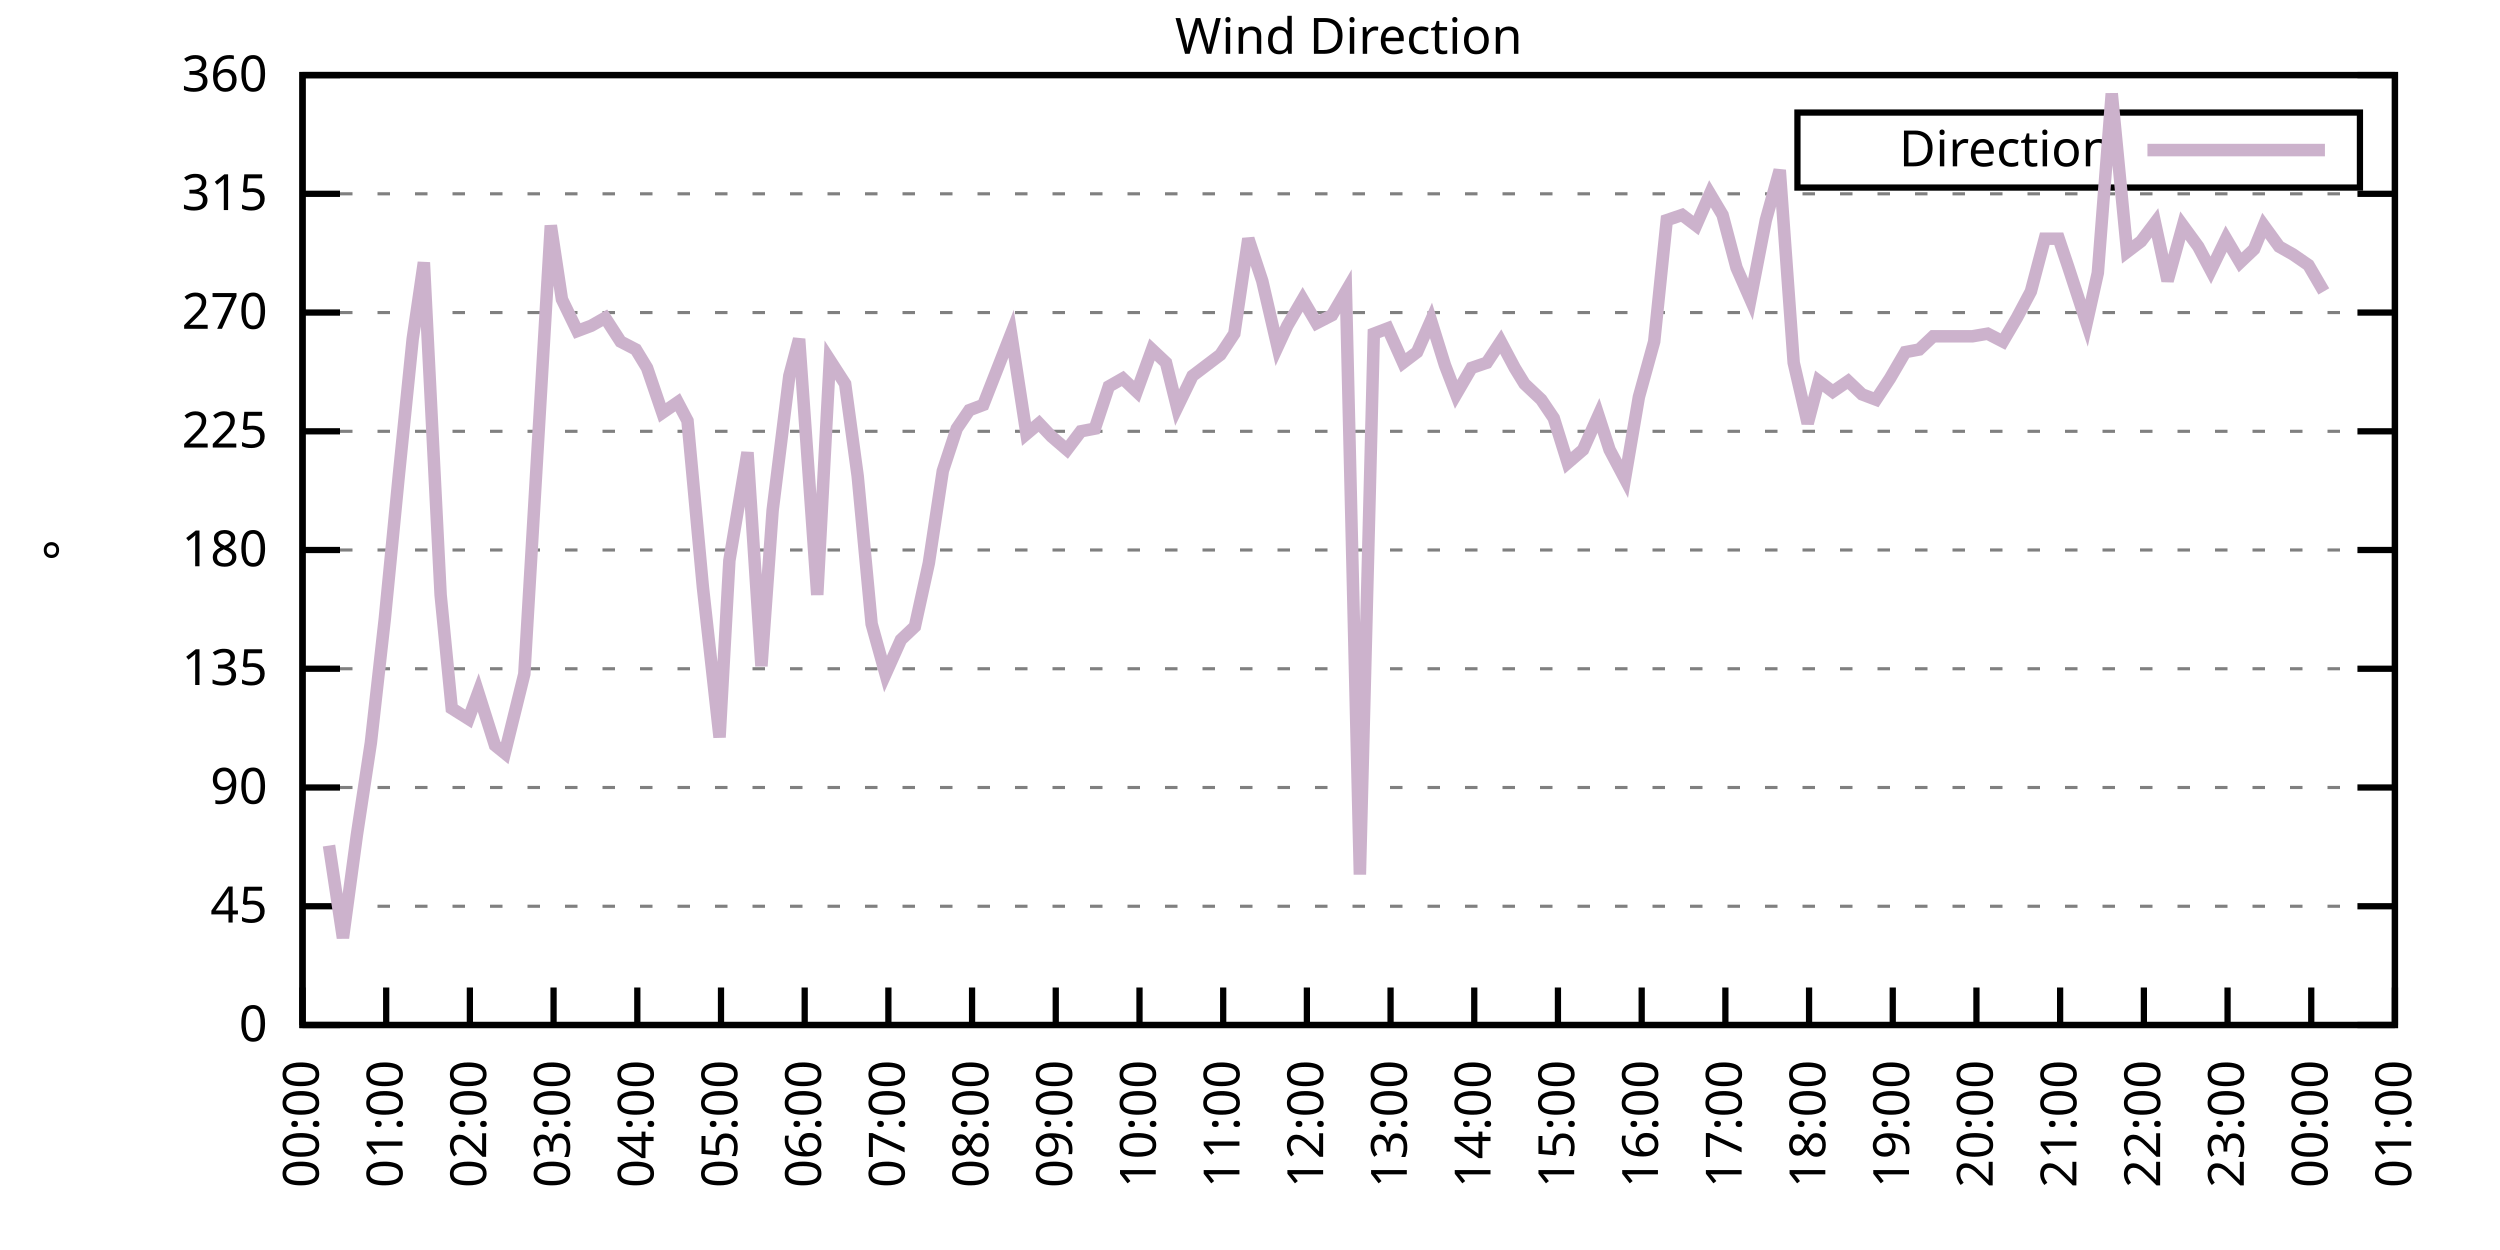
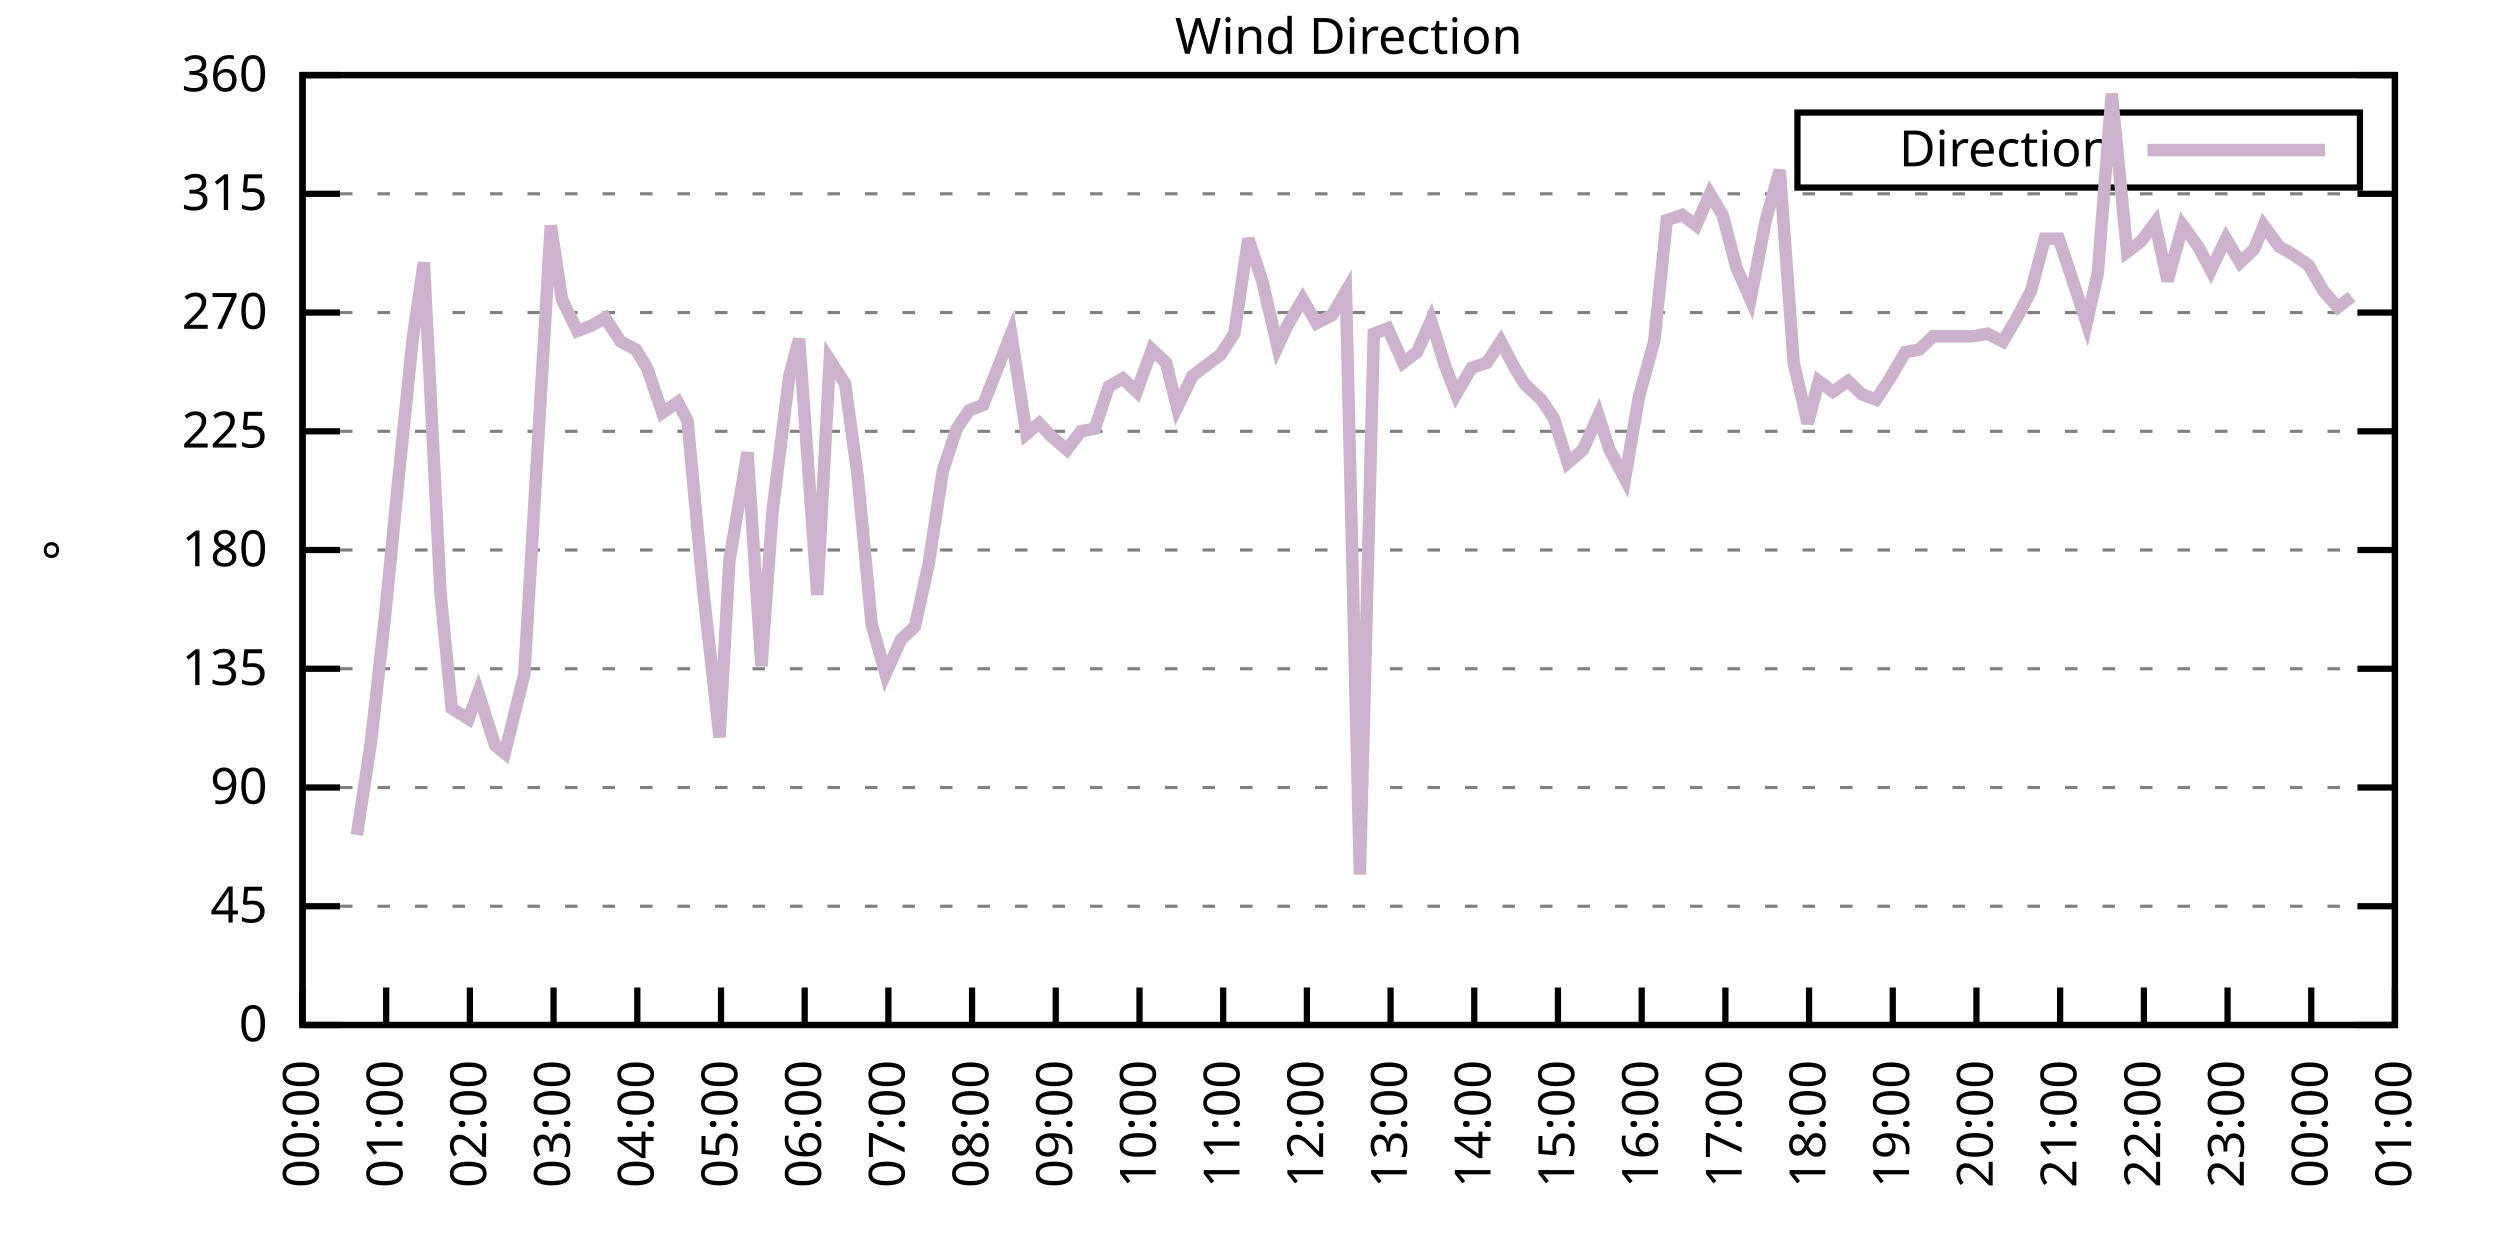
<svg xmlns="http://www.w3.org/2000/svg" xmlns:xlink="http://www.w3.org/1999/xlink" width="400" height="200" viewBox="0 0 400 200">
  <g id="gnuplot_canvas">
    <rect x="0" y="0" width="400" height="200" fill="none" />
    <defs>
      <circle id="gpDot" r="0.5" stroke-width="0.5" stroke="currentColor" />
      <path id="gpPt0" stroke-width="0.333" stroke="currentColor" d="M-1,0 h2 M0,-1 v2" />
      <path id="gpPt1" stroke-width="0.333" stroke="currentColor" d="M-1,-1 L1,1 M1,-1 L-1,1" />
      <path id="gpPt2" stroke-width="0.333" stroke="currentColor" d="M-1,0 L1,0 M0,-1 L0,1 M-1,-1 L1,1 M-1,1 L1,-1" />
      <rect id="gpPt3" stroke-width="0.333" stroke="currentColor" x="-1" y="-1" width="2" height="2" />
      <rect id="gpPt4" stroke-width="0.333" stroke="currentColor" fill="currentColor" x="-1" y="-1" width="2" height="2" />
      <circle id="gpPt5" stroke-width="0.333" stroke="currentColor" cx="0" cy="0" r="1" />
      <use xlink:href="#gpPt5" id="gpPt6" fill="currentColor" stroke="none" />
      <path id="gpPt7" stroke-width="0.333" stroke="currentColor" d="M0,-1.33 L-1.33,0.67 L1.33,0.67 z" />
      <use xlink:href="#gpPt7" id="gpPt8" fill="currentColor" stroke="none" />
      <use xlink:href="#gpPt7" id="gpPt9" stroke="currentColor" transform="rotate(180)" />
      <use xlink:href="#gpPt9" id="gpPt10" fill="currentColor" stroke="none" />
      <use xlink:href="#gpPt3" id="gpPt11" stroke="currentColor" transform="rotate(45)" />
      <use xlink:href="#gpPt11" id="gpPt12" fill="currentColor" stroke="none" />
      <path id="gpPt13" stroke-width="0.333" stroke="currentColor" d="M0,1.330 L1.265,0.411 L0.782,-1.067 L-0.782,-1.076 L-1.265,0.411 z" />
      <use xlink:href="#gpPt13" id="gpPt14" fill="currentColor" stroke="none" />
      <filter id="textbox" filterUnits="objectBoundingBox" x="0" y="0" height="1" width="1">
        <feFlood flood-color="white" flood-opacity="1" result="bgnd" />
        <feComposite in="SourceGraphic" in2="bgnd" operator="atop" />
      </filter>
      <filter id="greybox" filterUnits="objectBoundingBox" x="0" y="0" height="1" width="1">
        <feFlood flood-color="lightgrey" flood-opacity="1" result="grey" />
        <feComposite in="SourceGraphic" in2="grey" operator="atop" />
      </filter>
    </defs>
    <g fill="none" color="white" stroke="currentColor" stroke-width="1.00" stroke-linecap="butt" stroke-linejoin="miter">
</g>
    <g fill="none" color="black" stroke="currentColor" stroke-width="1.00" stroke-linecap="butt" stroke-linejoin="miter">
      <g stroke="none" shape-rendering="crispEdges">
        <polygon fill="rgb(255, 255, 255)" points="48.40,164.00 383.18,164.00 383.18,12.02 48.40,12.02 " />
      </g>
    </g>
    <g fill="none" color="black" stroke="currentColor" stroke-width="1.00" stroke-linecap="butt" stroke-linejoin="miter">
</g>
    <g fill="none" color="black" stroke="black" stroke-width="0.50" stroke-linecap="butt" stroke-linejoin="miter">
</g>
    <g fill="none" color="gray" stroke="currentColor" stroke-width="0.50" stroke-linecap="butt" stroke-linejoin="miter">
      <path stroke="gray" stroke-dasharray="2,4" class="gridline" d="M48.40,164.00 L383.19,164.00  " />
    </g>
    <g fill="none" color="gray" stroke="gray" stroke-width="1.00" stroke-linecap="butt" stroke-linejoin="miter">
</g>
    <g fill="none" color="black" stroke="currentColor" stroke-width="1.00" stroke-linecap="butt" stroke-linejoin="miter">
      <path stroke="black" d="M48.40,164.00 L54.40,164.00 M383.19,164.00 L377.19,164.00  " />
      <g transform="translate(42.80,166.60)" stroke="none" fill="black" font-family="Sans" font-size="8.00" text-anchor="end">
        <text>
          <tspan font-family="Sans"> 0</tspan>
        </text>
      </g>
    </g>
    <g fill="none" color="black" stroke="currentColor" stroke-width="1.00" stroke-linecap="butt" stroke-linejoin="miter">
</g>
    <g fill="none" color="black" stroke="black" stroke-width="0.50" stroke-linecap="butt" stroke-linejoin="miter">
</g>
    <g fill="none" color="gray" stroke="currentColor" stroke-width="0.50" stroke-linecap="butt" stroke-linejoin="miter">
      <path stroke="gray" stroke-dasharray="2,4" class="gridline" d="M48.40,145.00 L383.19,145.00  " />
    </g>
    <g fill="none" color="gray" stroke="gray" stroke-width="1.00" stroke-linecap="butt" stroke-linejoin="miter">
</g>
    <g fill="none" color="black" stroke="currentColor" stroke-width="1.00" stroke-linecap="butt" stroke-linejoin="miter">
      <path stroke="black" d="M48.40,145.00 L54.40,145.00 M383.19,145.00 L377.19,145.00  " />
      <g transform="translate(42.80,147.60)" stroke="none" fill="black" font-family="Sans" font-size="8.00" text-anchor="end">
        <text>
          <tspan font-family="Sans"> 45</tspan>
        </text>
      </g>
    </g>
    <g fill="none" color="black" stroke="currentColor" stroke-width="1.00" stroke-linecap="butt" stroke-linejoin="miter">
</g>
    <g fill="none" color="black" stroke="black" stroke-width="0.50" stroke-linecap="butt" stroke-linejoin="miter">
</g>
    <g fill="none" color="gray" stroke="currentColor" stroke-width="0.50" stroke-linecap="butt" stroke-linejoin="miter">
      <path stroke="gray" stroke-dasharray="2,4" class="gridline" d="M48.40,126.00 L383.19,126.00  " />
    </g>
    <g fill="none" color="gray" stroke="gray" stroke-width="1.00" stroke-linecap="butt" stroke-linejoin="miter">
</g>
    <g fill="none" color="black" stroke="currentColor" stroke-width="1.00" stroke-linecap="butt" stroke-linejoin="miter">
      <path stroke="black" d="M48.40,126.00 L54.40,126.00 M383.19,126.00 L377.19,126.00  " />
      <g transform="translate(42.80,128.60)" stroke="none" fill="black" font-family="Sans" font-size="8.00" text-anchor="end">
        <text>
          <tspan font-family="Sans"> 90</tspan>
        </text>
      </g>
    </g>
    <g fill="none" color="black" stroke="currentColor" stroke-width="1.00" stroke-linecap="butt" stroke-linejoin="miter">
</g>
    <g fill="none" color="black" stroke="black" stroke-width="0.50" stroke-linecap="butt" stroke-linejoin="miter">
</g>
    <g fill="none" color="gray" stroke="currentColor" stroke-width="0.50" stroke-linecap="butt" stroke-linejoin="miter">
      <path stroke="gray" stroke-dasharray="2,4" class="gridline" d="M48.40,107.00 L383.19,107.00  " />
    </g>
    <g fill="none" color="gray" stroke="gray" stroke-width="1.00" stroke-linecap="butt" stroke-linejoin="miter">
</g>
    <g fill="none" color="black" stroke="currentColor" stroke-width="1.00" stroke-linecap="butt" stroke-linejoin="miter">
      <path stroke="black" d="M48.40,107.00 L54.40,107.00 M383.19,107.00 L377.19,107.00  " />
      <g transform="translate(42.80,109.60)" stroke="none" fill="black" font-family="Sans" font-size="8.00" text-anchor="end">
        <text>
          <tspan font-family="Sans"> 135</tspan>
        </text>
      </g>
    </g>
    <g fill="none" color="black" stroke="currentColor" stroke-width="1.00" stroke-linecap="butt" stroke-linejoin="miter">
</g>
    <g fill="none" color="black" stroke="black" stroke-width="0.50" stroke-linecap="butt" stroke-linejoin="miter">
</g>
    <g fill="none" color="gray" stroke="currentColor" stroke-width="0.50" stroke-linecap="butt" stroke-linejoin="miter">
      <path stroke="gray" stroke-dasharray="2,4" class="gridline" d="M48.40,88.00 L383.19,88.00  " />
    </g>
    <g fill="none" color="gray" stroke="gray" stroke-width="1.00" stroke-linecap="butt" stroke-linejoin="miter">
</g>
    <g fill="none" color="black" stroke="currentColor" stroke-width="1.00" stroke-linecap="butt" stroke-linejoin="miter">
      <path stroke="black" d="M48.40,88.00 L54.40,88.00 M383.19,88.00 L377.19,88.00  " />
      <g transform="translate(42.80,90.60)" stroke="none" fill="black" font-family="Sans" font-size="8.00" text-anchor="end">
        <text>
          <tspan font-family="Sans"> 180</tspan>
        </text>
      </g>
    </g>
    <g fill="none" color="black" stroke="currentColor" stroke-width="1.00" stroke-linecap="butt" stroke-linejoin="miter">
</g>
    <g fill="none" color="black" stroke="black" stroke-width="0.50" stroke-linecap="butt" stroke-linejoin="miter">
</g>
    <g fill="none" color="gray" stroke="currentColor" stroke-width="0.50" stroke-linecap="butt" stroke-linejoin="miter">
      <path stroke="gray" stroke-dasharray="2,4" class="gridline" d="M48.40,69.01 L383.19,69.01  " />
    </g>
    <g fill="none" color="gray" stroke="gray" stroke-width="1.00" stroke-linecap="butt" stroke-linejoin="miter">
</g>
    <g fill="none" color="black" stroke="currentColor" stroke-width="1.00" stroke-linecap="butt" stroke-linejoin="miter">
      <path stroke="black" d="M48.40,69.01 L54.40,69.01 M383.19,69.01 L377.19,69.01  " />
      <g transform="translate(42.80,71.61)" stroke="none" fill="black" font-family="Sans" font-size="8.00" text-anchor="end">
        <text>
          <tspan font-family="Sans"> 225</tspan>
        </text>
      </g>
    </g>
    <g fill="none" color="black" stroke="currentColor" stroke-width="1.00" stroke-linecap="butt" stroke-linejoin="miter">
</g>
    <g fill="none" color="black" stroke="black" stroke-width="0.50" stroke-linecap="butt" stroke-linejoin="miter">
</g>
    <g fill="none" color="gray" stroke="currentColor" stroke-width="0.50" stroke-linecap="butt" stroke-linejoin="miter">
      <path stroke="gray" stroke-dasharray="2,4" class="gridline" d="M48.40,50.01 L383.19,50.01  " />
    </g>
    <g fill="none" color="gray" stroke="gray" stroke-width="1.00" stroke-linecap="butt" stroke-linejoin="miter">
</g>
    <g fill="none" color="black" stroke="currentColor" stroke-width="1.00" stroke-linecap="butt" stroke-linejoin="miter">
      <path stroke="black" d="M48.40,50.01 L54.40,50.01 M383.19,50.01 L377.19,50.01  " />
      <g transform="translate(42.80,52.61)" stroke="none" fill="black" font-family="Sans" font-size="8.00" text-anchor="end">
        <text>
          <tspan font-family="Sans"> 270</tspan>
        </text>
      </g>
    </g>
    <g fill="none" color="black" stroke="currentColor" stroke-width="1.00" stroke-linecap="butt" stroke-linejoin="miter">
</g>
    <g fill="none" color="black" stroke="black" stroke-width="0.50" stroke-linecap="butt" stroke-linejoin="miter">
</g>
    <g fill="none" color="gray" stroke="currentColor" stroke-width="0.50" stroke-linecap="butt" stroke-linejoin="miter">
      <path stroke="gray" stroke-dasharray="2,4" class="gridline" d="M48.40,31.01 L383.19,31.01  " />
    </g>
    <g fill="none" color="gray" stroke="gray" stroke-width="1.00" stroke-linecap="butt" stroke-linejoin="miter">
</g>
    <g fill="none" color="black" stroke="currentColor" stroke-width="1.00" stroke-linecap="butt" stroke-linejoin="miter">
      <path stroke="black" d="M48.40,31.01 L54.40,31.01 M383.19,31.01 L377.19,31.01  " />
      <g transform="translate(42.80,33.61)" stroke="none" fill="black" font-family="Sans" font-size="8.00" text-anchor="end">
        <text>
          <tspan font-family="Sans"> 315</tspan>
        </text>
      </g>
    </g>
    <g fill="none" color="black" stroke="currentColor" stroke-width="1.00" stroke-linecap="butt" stroke-linejoin="miter">
</g>
    <g fill="none" color="black" stroke="black" stroke-width="0.50" stroke-linecap="butt" stroke-linejoin="miter">
</g>
    <g fill="none" color="gray" stroke="currentColor" stroke-width="0.50" stroke-linecap="butt" stroke-linejoin="miter">
      <path stroke="gray" stroke-dasharray="2,4" class="gridline" d="M48.40,12.01 L383.19,12.01  " />
    </g>
    <g fill="none" color="gray" stroke="gray" stroke-width="1.00" stroke-linecap="butt" stroke-linejoin="miter">
</g>
    <g fill="none" color="black" stroke="currentColor" stroke-width="1.00" stroke-linecap="butt" stroke-linejoin="miter">
      <path stroke="black" d="M48.40,12.01 L54.40,12.01 M383.19,12.01 L377.19,12.01  " />
      <g transform="translate(42.80,14.61)" stroke="none" fill="black" font-family="Sans" font-size="8.00" text-anchor="end">
        <text>
          <tspan font-family="Sans"> 360</tspan>
        </text>
      </g>
    </g>
    <g fill="none" color="black" stroke="currentColor" stroke-width="1.00" stroke-linecap="butt" stroke-linejoin="miter">
      <path stroke="black" d="M48.40,164.00 L48.40,158.00  " />
      <g transform="translate(51.00,169.60) rotate(270.00)" stroke="none" fill="black" font-family="Sans" font-size="8.00" text-anchor="end">
        <text>
          <tspan font-family="Sans">00:00</tspan>
        </text>
      </g>
    </g>
    <g fill="none" color="black" stroke="currentColor" stroke-width="1.00" stroke-linecap="butt" stroke-linejoin="miter">
      <path stroke="black" d="M61.79,164.00 L61.79,158.00  " />
      <g transform="translate(64.39,169.60) rotate(270.00)" stroke="none" fill="black" font-family="Sans" font-size="8.00" text-anchor="end">
        <text>
          <tspan font-family="Sans">01:00</tspan>
        </text>
      </g>
    </g>
    <g fill="none" color="black" stroke="currentColor" stroke-width="1.00" stroke-linecap="butt" stroke-linejoin="miter">
      <path stroke="black" d="M75.18,164.00 L75.18,158.00  " />
      <g transform="translate(77.78,169.60) rotate(270.00)" stroke="none" fill="black" font-family="Sans" font-size="8.00" text-anchor="end">
        <text>
          <tspan font-family="Sans">02:00</tspan>
        </text>
      </g>
    </g>
    <g fill="none" color="black" stroke="currentColor" stroke-width="1.00" stroke-linecap="butt" stroke-linejoin="miter">
      <path stroke="black" d="M88.57,164.00 L88.57,158.00  " />
      <g transform="translate(91.17,169.60) rotate(270.00)" stroke="none" fill="black" font-family="Sans" font-size="8.00" text-anchor="end">
        <text>
          <tspan font-family="Sans">03:00</tspan>
        </text>
      </g>
    </g>
    <g fill="none" color="black" stroke="currentColor" stroke-width="1.00" stroke-linecap="butt" stroke-linejoin="miter">
      <path stroke="black" d="M101.97,164.00 L101.97,158.00  " />
      <g transform="translate(104.57,169.60) rotate(270.00)" stroke="none" fill="black" font-family="Sans" font-size="8.00" text-anchor="end">
        <text>
          <tspan font-family="Sans">04:00</tspan>
        </text>
      </g>
    </g>
    <g fill="none" color="black" stroke="currentColor" stroke-width="1.00" stroke-linecap="butt" stroke-linejoin="miter">
      <path stroke="black" d="M115.36,164.00 L115.36,158.00  " />
      <g transform="translate(117.96,169.60) rotate(270.00)" stroke="none" fill="black" font-family="Sans" font-size="8.00" text-anchor="end">
        <text>
          <tspan font-family="Sans">05:00</tspan>
        </text>
      </g>
    </g>
    <g fill="none" color="black" stroke="currentColor" stroke-width="1.00" stroke-linecap="butt" stroke-linejoin="miter">
      <path stroke="black" d="M128.75,164.00 L128.75,158.00  " />
      <g transform="translate(131.35,169.60) rotate(270.00)" stroke="none" fill="black" font-family="Sans" font-size="8.00" text-anchor="end">
        <text>
          <tspan font-family="Sans">06:00</tspan>
        </text>
      </g>
    </g>
    <g fill="none" color="black" stroke="currentColor" stroke-width="1.00" stroke-linecap="butt" stroke-linejoin="miter">
      <path stroke="black" d="M142.14,164.00 L142.14,158.00  " />
      <g transform="translate(144.74,169.60) rotate(270.00)" stroke="none" fill="black" font-family="Sans" font-size="8.00" text-anchor="end">
        <text>
          <tspan font-family="Sans">07:00</tspan>
        </text>
      </g>
    </g>
    <g fill="none" color="black" stroke="currentColor" stroke-width="1.00" stroke-linecap="butt" stroke-linejoin="miter">
      <path stroke="black" d="M155.53,164.00 L155.53,158.00  " />
      <g transform="translate(158.13,169.60) rotate(270.00)" stroke="none" fill="black" font-family="Sans" font-size="8.00" text-anchor="end">
        <text>
          <tspan font-family="Sans">08:00</tspan>
        </text>
      </g>
    </g>
    <g fill="none" color="black" stroke="currentColor" stroke-width="1.00" stroke-linecap="butt" stroke-linejoin="miter">
      <path stroke="black" d="M168.92,164.00 L168.92,158.00  " />
      <g transform="translate(171.52,169.60) rotate(270.00)" stroke="none" fill="black" font-family="Sans" font-size="8.00" text-anchor="end">
        <text>
          <tspan font-family="Sans">09:00</tspan>
        </text>
      </g>
    </g>
    <g fill="none" color="black" stroke="currentColor" stroke-width="1.00" stroke-linecap="butt" stroke-linejoin="miter">
      <path stroke="black" d="M182.32,164.00 L182.32,158.00  " />
      <g transform="translate(184.92,169.60) rotate(270.00)" stroke="none" fill="black" font-family="Sans" font-size="8.00" text-anchor="end">
        <text>
          <tspan font-family="Sans">10:00</tspan>
        </text>
      </g>
    </g>
    <g fill="none" color="black" stroke="currentColor" stroke-width="1.00" stroke-linecap="butt" stroke-linejoin="miter">
      <path stroke="black" d="M195.71,164.00 L195.71,158.00  " />
      <g transform="translate(198.31,169.60) rotate(270.00)" stroke="none" fill="black" font-family="Sans" font-size="8.00" text-anchor="end">
        <text>
          <tspan font-family="Sans">11:00</tspan>
        </text>
      </g>
    </g>
    <g fill="none" color="black" stroke="currentColor" stroke-width="1.00" stroke-linecap="butt" stroke-linejoin="miter">
      <path stroke="black" d="M209.10,164.00 L209.10,158.00  " />
      <g transform="translate(211.70,169.60) rotate(270.00)" stroke="none" fill="black" font-family="Sans" font-size="8.00" text-anchor="end">
        <text>
          <tspan font-family="Sans">12:00</tspan>
        </text>
      </g>
    </g>
    <g fill="none" color="black" stroke="currentColor" stroke-width="1.00" stroke-linecap="butt" stroke-linejoin="miter">
      <path stroke="black" d="M222.49,164.00 L222.49,158.00  " />
      <g transform="translate(225.09,169.60) rotate(270.00)" stroke="none" fill="black" font-family="Sans" font-size="8.00" text-anchor="end">
        <text>
          <tspan font-family="Sans">13:00</tspan>
        </text>
      </g>
    </g>
    <g fill="none" color="black" stroke="currentColor" stroke-width="1.00" stroke-linecap="butt" stroke-linejoin="miter">
      <path stroke="black" d="M235.88,164.00 L235.88,158.00  " />
      <g transform="translate(238.48,169.60) rotate(270.00)" stroke="none" fill="black" font-family="Sans" font-size="8.00" text-anchor="end">
        <text>
          <tspan font-family="Sans">14:00</tspan>
        </text>
      </g>
    </g>
    <g fill="none" color="black" stroke="currentColor" stroke-width="1.00" stroke-linecap="butt" stroke-linejoin="miter">
      <path stroke="black" d="M249.27,164.00 L249.27,158.00  " />
      <g transform="translate(251.87,169.60) rotate(270.00)" stroke="none" fill="black" font-family="Sans" font-size="8.00" text-anchor="end">
        <text>
          <tspan font-family="Sans">15:00</tspan>
        </text>
      </g>
    </g>
    <g fill="none" color="black" stroke="currentColor" stroke-width="1.00" stroke-linecap="butt" stroke-linejoin="miter">
      <path stroke="black" d="M262.67,164.00 L262.67,158.00  " />
      <g transform="translate(265.27,169.60) rotate(270.00)" stroke="none" fill="black" font-family="Sans" font-size="8.00" text-anchor="end">
        <text>
          <tspan font-family="Sans">16:00</tspan>
        </text>
      </g>
    </g>
    <g fill="none" color="black" stroke="currentColor" stroke-width="1.00" stroke-linecap="butt" stroke-linejoin="miter">
      <path stroke="black" d="M276.06,164.00 L276.06,158.00  " />
      <g transform="translate(278.66,169.60) rotate(270.00)" stroke="none" fill="black" font-family="Sans" font-size="8.00" text-anchor="end">
        <text>
          <tspan font-family="Sans">17:00</tspan>
        </text>
      </g>
    </g>
    <g fill="none" color="black" stroke="currentColor" stroke-width="1.00" stroke-linecap="butt" stroke-linejoin="miter">
      <path stroke="black" d="M289.45,164.00 L289.45,158.00  " />
      <g transform="translate(292.05,169.60) rotate(270.00)" stroke="none" fill="black" font-family="Sans" font-size="8.00" text-anchor="end">
        <text>
          <tspan font-family="Sans">18:00</tspan>
        </text>
      </g>
    </g>
    <g fill="none" color="black" stroke="currentColor" stroke-width="1.00" stroke-linecap="butt" stroke-linejoin="miter">
      <path stroke="black" d="M302.84,164.00 L302.84,158.00  " />
      <g transform="translate(305.44,169.60) rotate(270.00)" stroke="none" fill="black" font-family="Sans" font-size="8.00" text-anchor="end">
        <text>
          <tspan font-family="Sans">19:00</tspan>
        </text>
      </g>
    </g>
    <g fill="none" color="black" stroke="currentColor" stroke-width="1.00" stroke-linecap="butt" stroke-linejoin="miter">
      <path stroke="black" d="M316.23,164.00 L316.23,158.00  " />
      <g transform="translate(318.83,169.60) rotate(270.00)" stroke="none" fill="black" font-family="Sans" font-size="8.00" text-anchor="end">
        <text>
          <tspan font-family="Sans">20:00</tspan>
        </text>
      </g>
    </g>
    <g fill="none" color="black" stroke="currentColor" stroke-width="1.00" stroke-linecap="butt" stroke-linejoin="miter">
      <path stroke="black" d="M329.62,164.00 L329.62,158.00  " />
      <g transform="translate(332.22,169.60) rotate(270.00)" stroke="none" fill="black" font-family="Sans" font-size="8.00" text-anchor="end">
        <text>
          <tspan font-family="Sans">21:00</tspan>
        </text>
      </g>
    </g>
    <g fill="none" color="black" stroke="currentColor" stroke-width="1.00" stroke-linecap="butt" stroke-linejoin="miter">
      <path stroke="black" d="M343.02,164.00 L343.02,158.00  " />
      <g transform="translate(345.62,169.60) rotate(270.00)" stroke="none" fill="black" font-family="Sans" font-size="8.00" text-anchor="end">
        <text>
          <tspan font-family="Sans">22:00</tspan>
        </text>
      </g>
    </g>
    <g fill="none" color="black" stroke="currentColor" stroke-width="1.00" stroke-linecap="butt" stroke-linejoin="miter">
      <path stroke="black" d="M356.41,164.00 L356.41,158.00  " />
      <g transform="translate(359.01,169.60) rotate(270.00)" stroke="none" fill="black" font-family="Sans" font-size="8.00" text-anchor="end">
        <text>
          <tspan font-family="Sans">23:00</tspan>
        </text>
      </g>
    </g>
    <g fill="none" color="black" stroke="currentColor" stroke-width="1.00" stroke-linecap="butt" stroke-linejoin="miter">
      <path stroke="black" d="M369.80,164.00 L369.80,158.00  " />
      <g transform="translate(372.40,169.60) rotate(270.00)" stroke="none" fill="black" font-family="Sans" font-size="8.00" text-anchor="end">
        <text>
          <tspan font-family="Sans">00:00</tspan>
        </text>
      </g>
    </g>
    <g fill="none" color="black" stroke="currentColor" stroke-width="1.00" stroke-linecap="butt" stroke-linejoin="miter">
      <path stroke="black" d="M383.19,164.00 L383.19,158.00  " />
      <g transform="translate(385.79,169.60) rotate(270.00)" stroke="none" fill="black" font-family="Sans" font-size="8.00" text-anchor="end">
        <text>
          <tspan font-family="Sans">01:00</tspan>
        </text>
      </g>
    </g>
    <g fill="none" color="black" stroke="currentColor" stroke-width="1.00" stroke-linecap="butt" stroke-linejoin="miter">
</g>
    <g fill="none" color="black" stroke="currentColor" stroke-width="1.00" stroke-linecap="butt" stroke-linejoin="miter">
      <path stroke="black" d="M48.40,12.01 L48.40,164.00 L383.19,164.00 L383.19,12.01 L48.40,12.01 Z  " />
    </g>
    <g fill="none" color="black" stroke="currentColor" stroke-width="1.00" stroke-linecap="butt" stroke-linejoin="miter">
</g>
    <g fill="none" color="black" stroke="currentColor" stroke-width="1.00" stroke-linecap="butt" stroke-linejoin="miter">
      <path stroke="black" d="M287.59,30.01 L287.59,18.01 L377.59,18.01 L377.59,30.01 L287.59,30.01 Z  " />
    </g>
    <g id="Wind_direction_plot_1">
      <g fill="none" color="white" stroke="black" stroke-width="2.00" stroke-linecap="butt" stroke-linejoin="miter">
</g>
      <g fill="none" color="black" stroke="currentColor" stroke-width="2.00" stroke-linecap="butt" stroke-linejoin="miter">
        <g transform="translate(337.99,26.61)" stroke="none" fill="black" font-family="Sans" font-size="8.00" text-anchor="end">
          <text>
            <tspan font-family="Sans">Direction</tspan>
          </text>
        </g>
      </g>
      <g fill="none" color="black" stroke="currentColor" stroke-width="2.00" stroke-linecap="butt" stroke-linejoin="miter">
-         <path stroke="rgb(204, 178, 204)" d="M343.59,24.01 L371.99,24.01 M52.64,135.29 L54.87,150.07 L57.10,133.60 L59.34,118.83 L61.57,98.98 L63.80,76.18   L66.03,54.23 L67.82,41.99 L70.50,95.18 L72.28,113.34 L74.96,115.03 L76.52,110.80 L79.20,119.25 L80.76,120.51   L83.89,107.85 L88.13,36.08 L89.91,47.90 L92.37,52.96 L94.60,52.12 L96.83,50.85 L99.29,54.65 L101.74,55.92   L103.53,58.87 L105.98,66.05 L108.44,64.36 L110.00,67.32 L112.46,93.92 L115.13,117.98 L116.70,89.69 L119.60,72.38   L121.83,106.58 L123.62,81.67 L126.29,60.14 L127.86,54.23 L130.76,95.18 L132.77,57.61 L135.22,61.41 L137.23,76.18   L139.46,99.83 L141.69,107.85 L144.15,102.36 L146.38,100.25 L148.61,90.12 L150.85,75.34 L153.08,68.58 L155.09,65.63   L157.32,64.78 L161.78,53.39 L164.24,69.43 L166.25,67.74 L168.25,69.85 L170.71,71.96 L172.94,69.01 L175.17,68.58   L177.41,61.83 L179.64,60.56 L181.87,62.67 L184.32,55.92 L186.56,58.03 L188.34,65.21 L190.80,60.14 L193.03,58.45   L195.26,56.76 L197.49,53.39 L199.73,38.19 L201.96,44.94 L204.41,55.50 L205.97,52.12 L208.43,47.90 L210.66,51.70   L213.12,50.43 L215.35,46.63 L217.58,139.93 L219.81,53.39 L222.04,52.54 L224.50,58.03 L226.73,56.34 L228.96,51.27   L231.20,58.45 L232.98,63.10 L235.44,58.87 L237.89,58.03 L240.12,54.65 L242.36,58.87 L243.92,61.41 L246.60,63.94   L248.60,66.90 L250.84,74.07 L253.29,71.96 L255.75,66.47 L257.53,71.96 L259.99,76.61 L262.22,63.52 L264.67,54.65   L266.68,35.23 L269.14,34.39 L271.37,36.08 L273.60,31.01 L275.61,34.39 L277.84,42.83 L280.07,47.90 L282.53,35.23   L284.76,27.21 L286.99,58.03 L289.23,67.74 L291.01,60.98 L293.24,62.67 L295.70,60.98 L297.93,63.10 L300.16,63.94   L302.39,60.56 L304.85,56.34 L307.08,55.92 L309.31,53.81 L311.54,53.81 L313.33,53.81 L315.56,53.81 L318.02,53.39   L320.47,54.65 L322.70,50.85 L324.94,46.63 L327.17,38.19 L329.40,38.19 L330.96,42.83 L333.86,51.70 L335.65,43.67   L337.88,14.97 L340.34,40.30 L342.57,38.61 L344.80,35.65 L346.81,44.94 L349.26,36.08 L351.72,39.45 L353.73,43.25   L356.18,38.19 L358.42,41.99 L360.65,39.87 L362.21,36.08 L364.66,39.45 L366.90,40.72 L369.35,42.41 L371.81,46.63    " />
+         <path stroke="rgb(204, 178, 204)" d="M343.59,24.01 L371.99,24.01 M57.10,133.60 L59.34,118.83 L61.57,98.98 L63.80,76.18 L66.03,54.23 L67.82,41.99   L70.50,95.18 L72.28,113.34 L74.96,115.03 L76.52,110.80 L79.20,119.25 L80.76,120.51 L83.89,107.85 L88.13,36.08   L89.91,47.90 L92.37,52.96 L94.60,52.12 L96.83,50.85 L99.29,54.65 L101.74,55.92 L103.53,58.87 L105.98,66.05   L108.44,64.36 L110.00,67.32 L112.46,93.92 L115.13,117.98 L116.70,89.69 L119.60,72.38 L121.83,106.58 L123.62,81.67   L126.29,60.14 L127.86,54.23 L130.76,95.18 L132.77,57.61 L135.22,61.41 L137.23,76.18 L139.46,99.83 L141.69,107.85   L144.15,102.36 L146.38,100.25 L148.61,90.12 L150.85,75.34 L153.08,68.58 L155.09,65.63 L157.32,64.78 L161.78,53.39   L164.24,69.43 L166.25,67.74 L168.25,69.85 L170.71,71.96 L172.94,69.01 L175.17,68.58 L177.41,61.83 L179.64,60.56   L181.87,62.67 L184.32,55.92 L186.56,58.03 L188.34,65.21 L190.80,60.14 L193.03,58.45 L195.26,56.76 L197.49,53.39   L199.73,38.19 L201.96,44.94 L204.41,55.50 L205.97,52.12 L208.43,47.90 L210.66,51.70 L213.12,50.43 L215.35,46.63   L217.58,139.93 L219.81,53.39 L222.04,52.54 L224.50,58.03 L226.73,56.34 L228.96,51.27 L231.20,58.45 L232.98,63.10   L235.44,58.87 L237.89,58.03 L240.12,54.65 L242.36,58.87 L243.92,61.41 L246.60,63.94 L248.60,66.90 L250.84,74.07   L253.29,71.96 L255.75,66.47 L257.53,71.96 L259.99,76.61 L262.22,63.52 L264.67,54.65 L266.68,35.23 L269.14,34.39   L271.37,36.08 L273.60,31.01 L275.61,34.39 L277.84,42.83 L280.07,47.90 L282.53,35.23 L284.76,27.21 L286.99,58.03   L289.23,67.74 L291.01,60.98 L293.24,62.67 L295.70,60.98 L297.93,63.10 L300.16,63.94 L302.39,60.56 L304.85,56.34   L307.08,55.92 L309.31,53.81 L311.54,53.81 L313.33,53.81 L315.56,53.81 L318.02,53.39 L320.47,54.65 L322.70,50.85   L324.94,46.63 L327.17,38.19 L329.40,38.19 L330.96,42.83 L333.86,51.70 L335.65,43.67 L337.88,14.97 L340.34,40.30   L342.57,38.61 L344.80,35.65 L346.81,44.94 L349.26,36.08 L351.72,39.45 L353.73,43.25 L356.18,38.19 L358.42,41.99   L360.65,39.87 L362.21,36.08 L364.66,39.45 L366.90,40.72 L369.35,42.41 L371.81,46.63 L374.04,49.16 L376.27,47.47    " />
      </g>
    </g>
    <g fill="none" color="black" stroke="currentColor" stroke-width="2.00" stroke-linecap="butt" stroke-linejoin="miter">
</g>
    <g fill="none" color="black" stroke="black" stroke-width="1.00" stroke-linecap="butt" stroke-linejoin="miter">
</g>
    <g fill="none" color="black" stroke="currentColor" stroke-width="1.00" stroke-linecap="butt" stroke-linejoin="miter">
      <path stroke="black" d="M48.40,12.01 L48.40,164.00 L383.19,164.00 L383.19,12.01 L48.40,12.01 Z  " />
      <g transform="translate(12.80,88.01) rotate(270.00)" stroke="none" fill="black" font-family="Sans" font-size="8.00" text-anchor="middle">
        <text>
          <tspan font-family="Sans">°</tspan>
        </text>
      </g>
    </g>
    <g fill="none" color="black" stroke="currentColor" stroke-width="1.00" stroke-linecap="butt" stroke-linejoin="miter">
</g>
    <g fill="none" color="black" stroke="currentColor" stroke-width="1.00" stroke-linecap="butt" stroke-linejoin="miter">
      <g transform="translate(215.79,8.61)" stroke="none" fill="black" font-family="Sans" font-size="8.00" text-anchor="middle">
        <text>
          <tspan font-family="Sans">Wind Direction</tspan>
        </text>
      </g>
    </g>
    <g fill="none" color="black" stroke="currentColor" stroke-width="1.00" stroke-linecap="butt" stroke-linejoin="miter">
</g>
  </g>
</svg>
